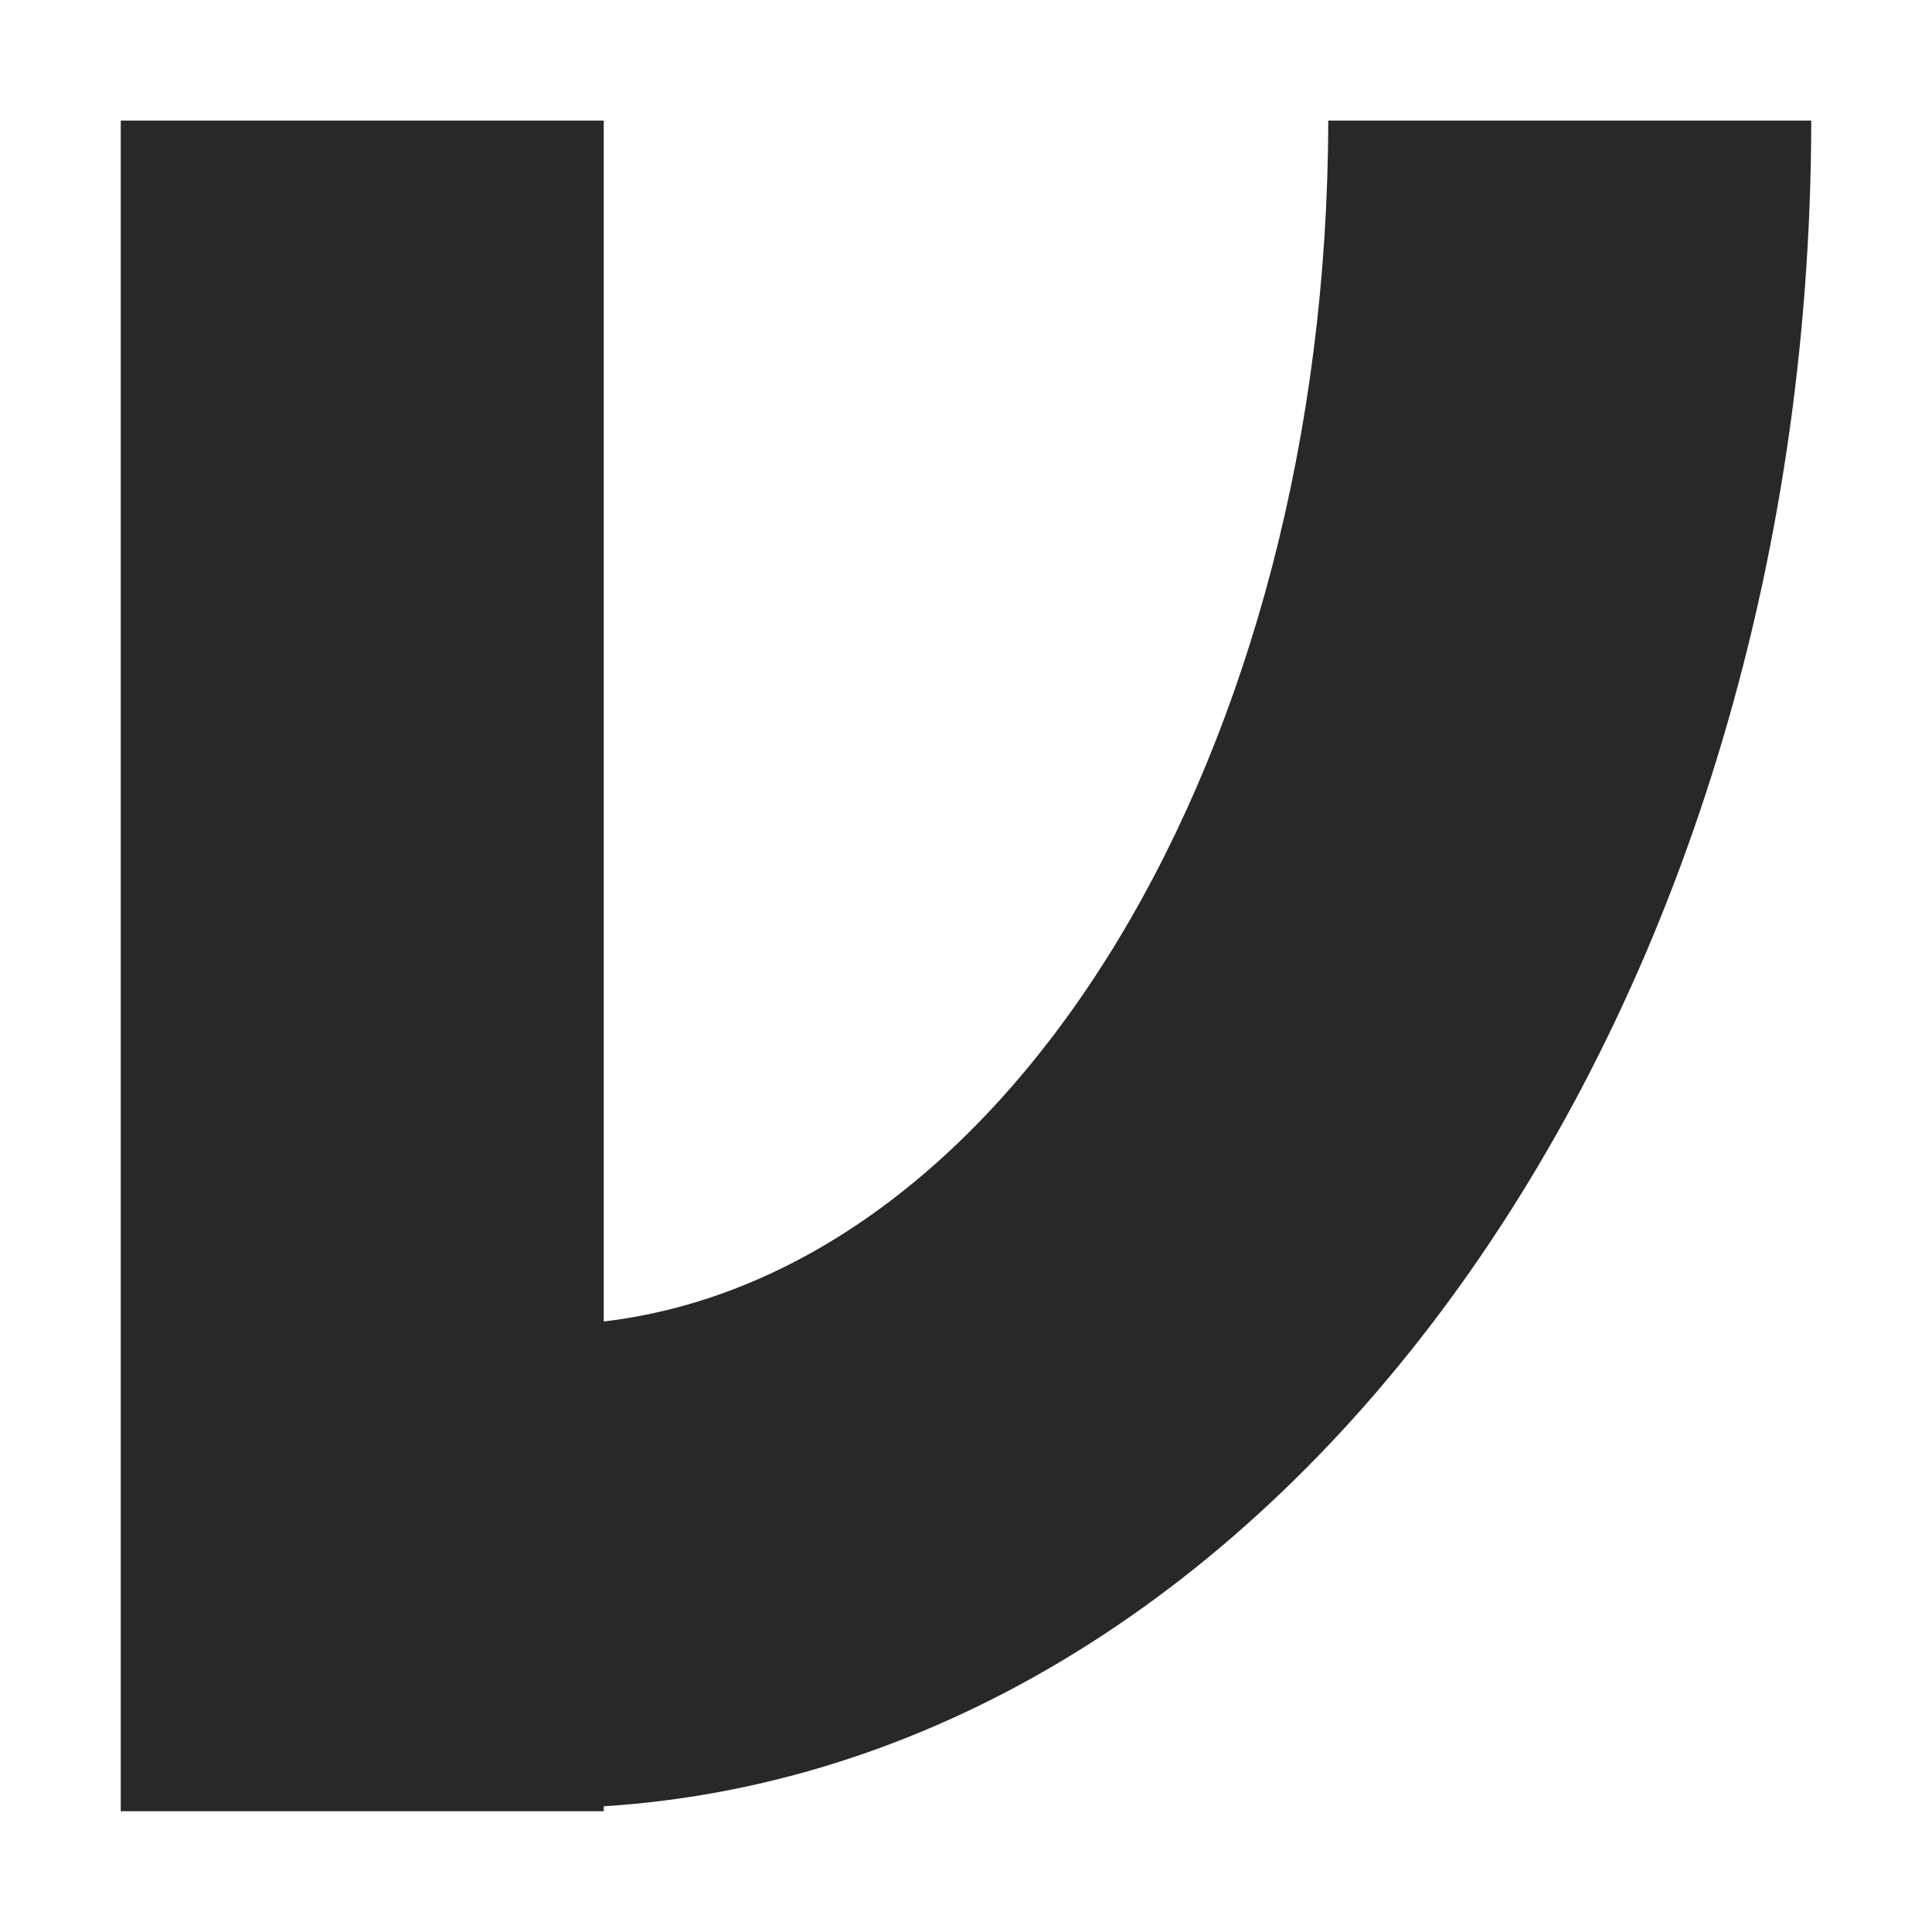
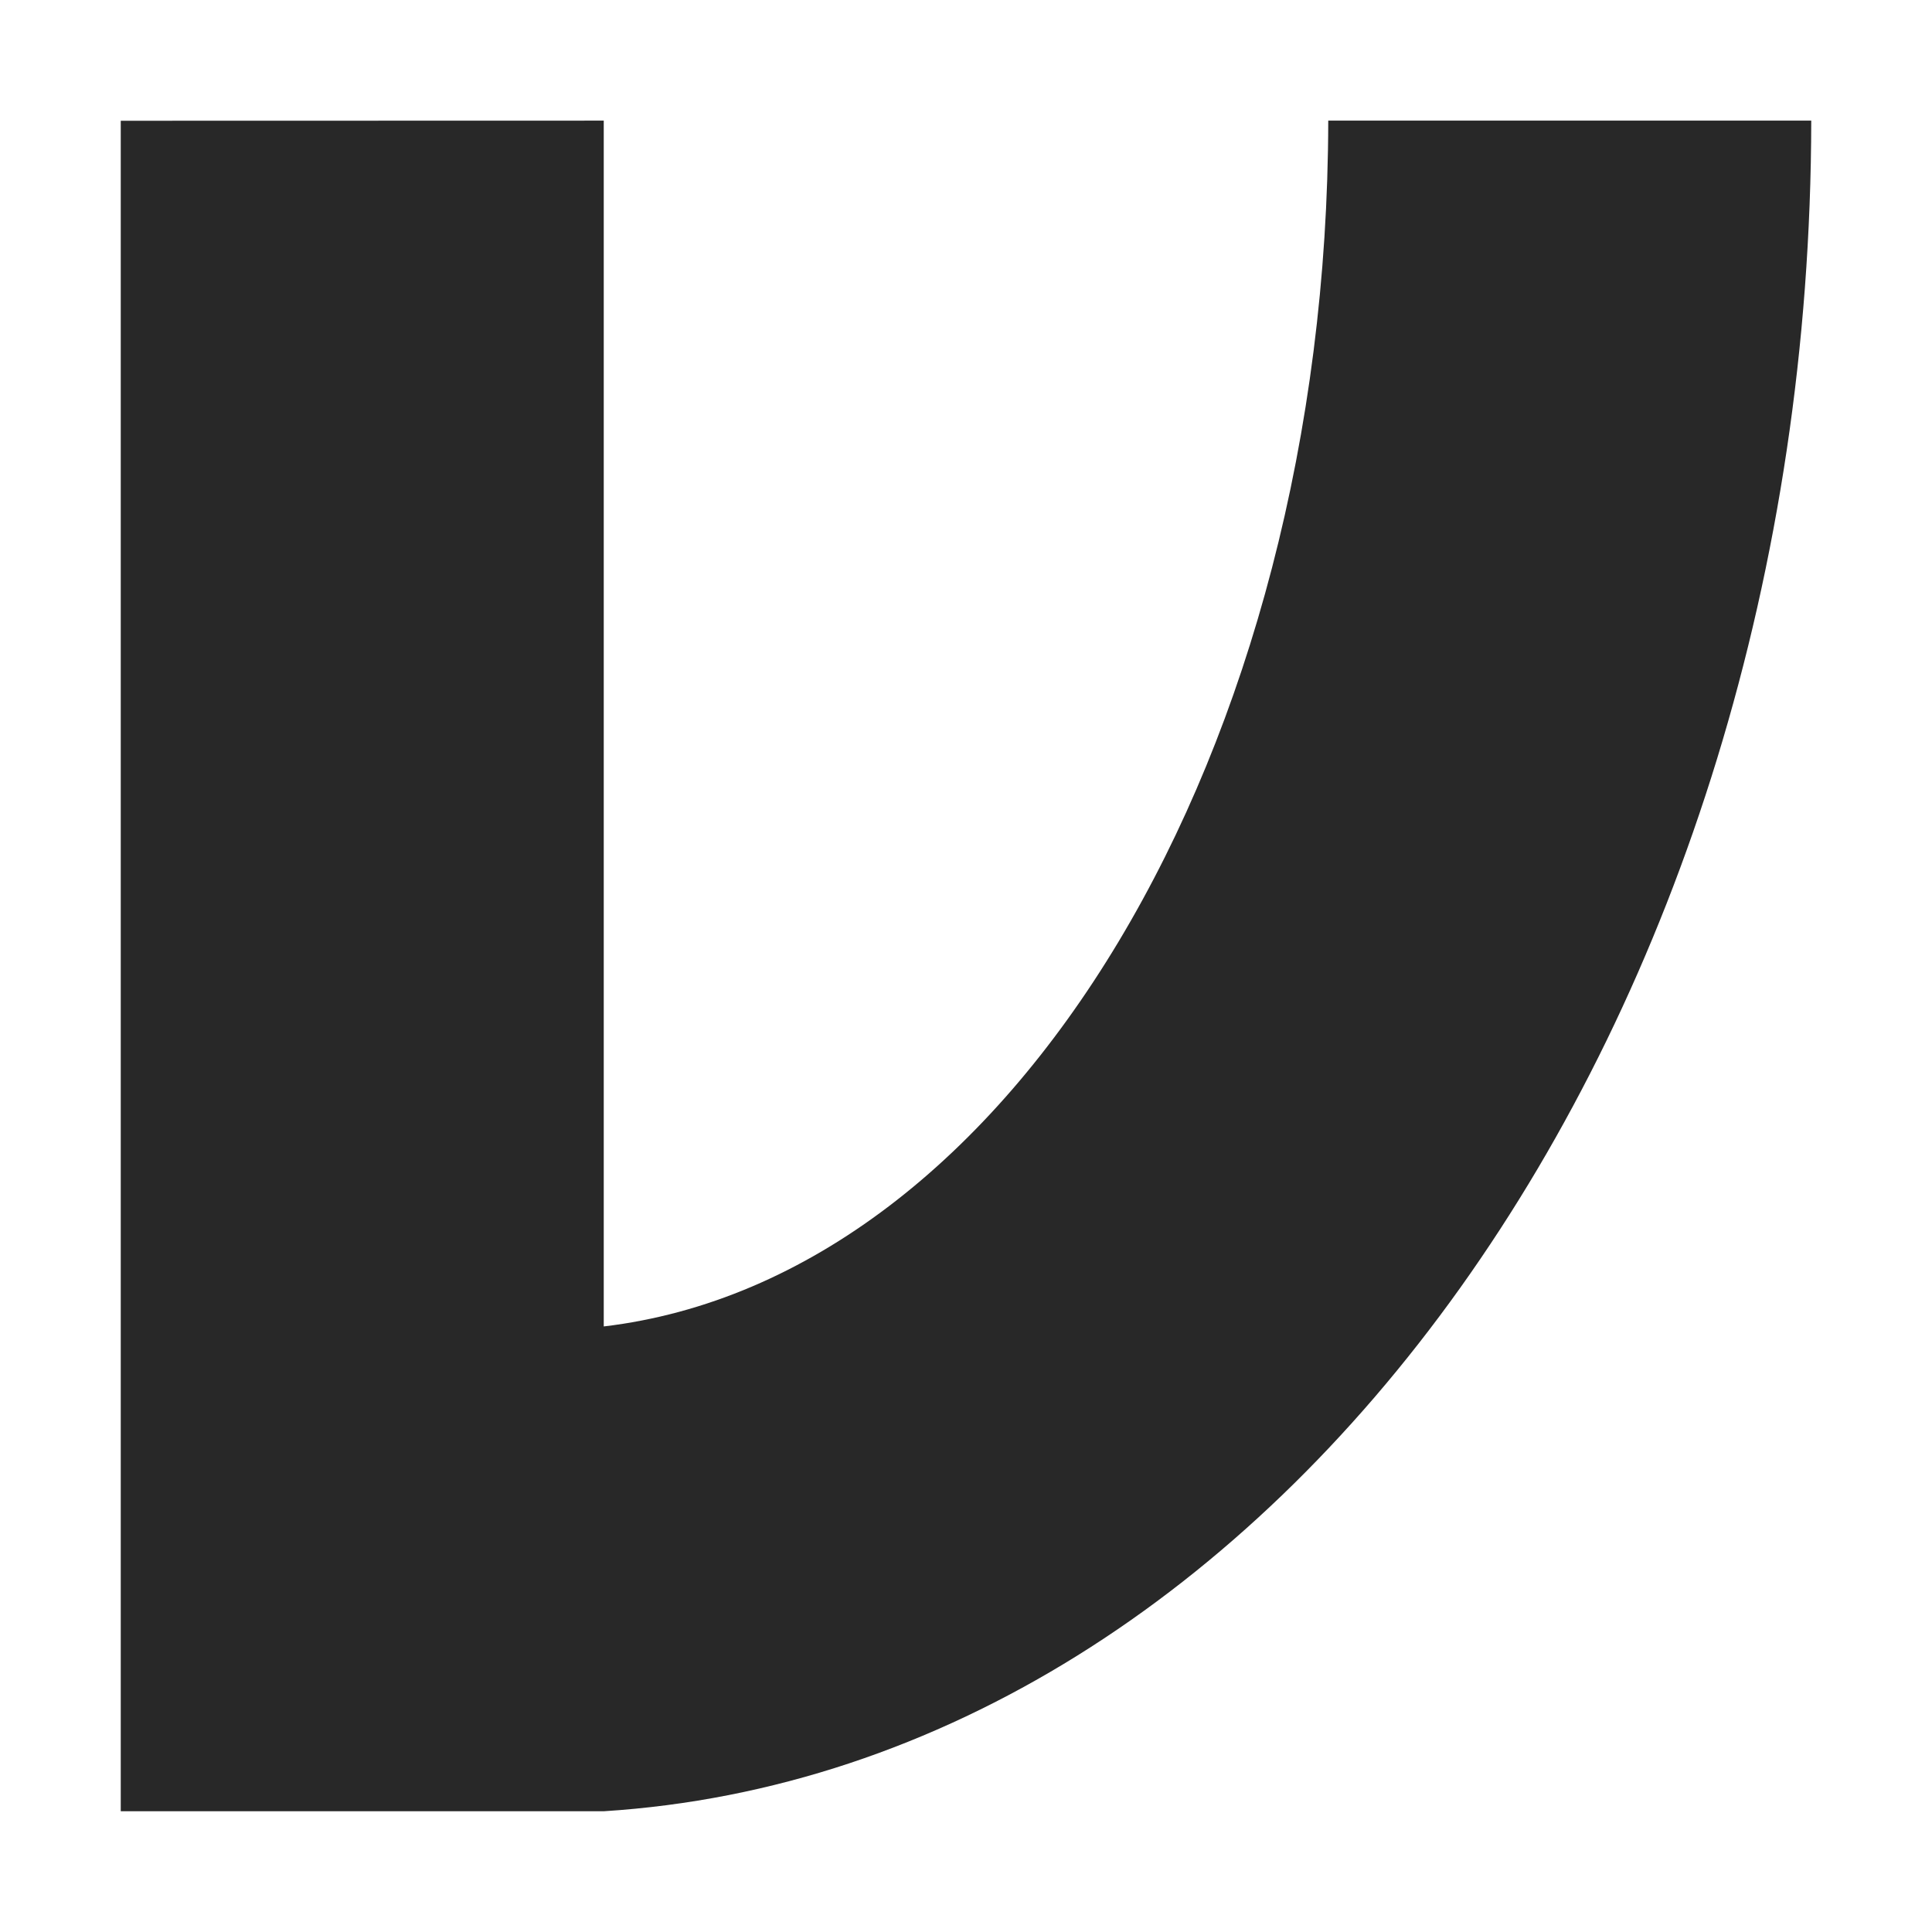
<svg xmlns="http://www.w3.org/2000/svg" width="16" height="16" version="1.1">
  <defs>
    <style id="current-color-scheme" type="text/css">.ColorScheme-Text { color:#282828; } .ColorScheme-Highlight { color:#458588; }</style>
  </defs>
-   <path class="ColorScheme-Text" d="m1 1v14h4v-0.041a10.5 14 0 0 0 10-13.96h-4a6.5 10 0 0 1-6 9.945v-9.945h-4z" fill="currentColor" />
+   <path class="ColorScheme-Text" d="m1 1v14h4c5.591-0.355 9.99-6.537 10-14.001h-4c-0.009 5.215-2.62 9.585-6 9.986v-9.986z" fill="currentColor" />
</svg>
